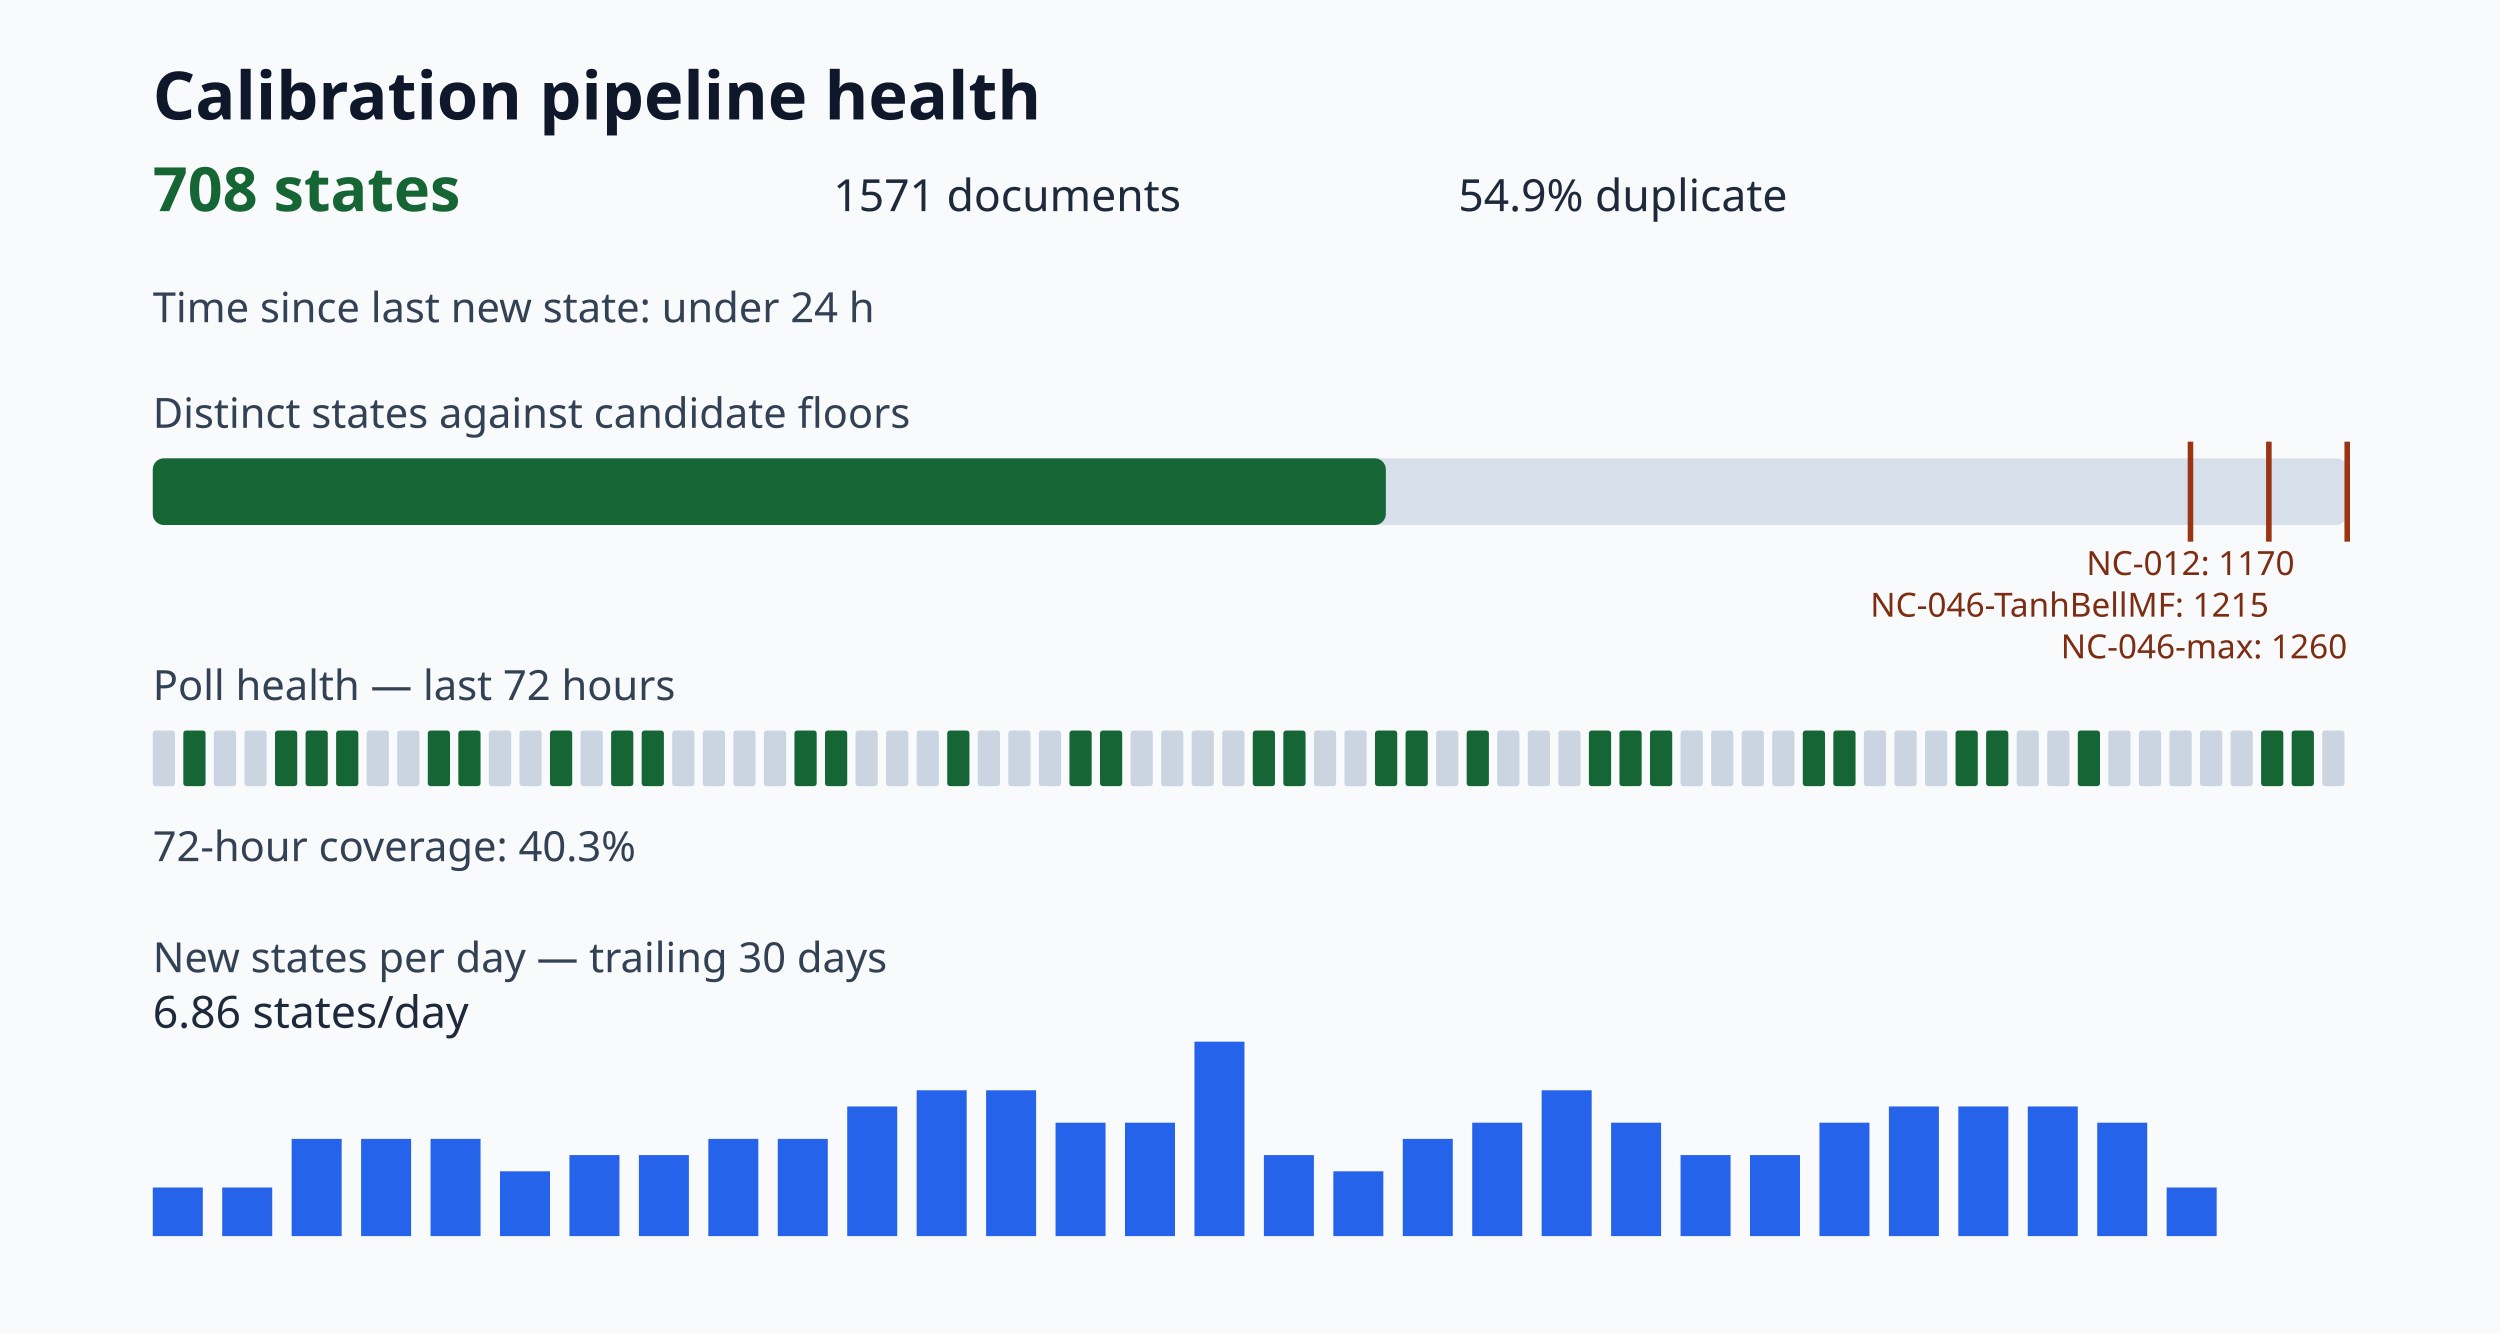
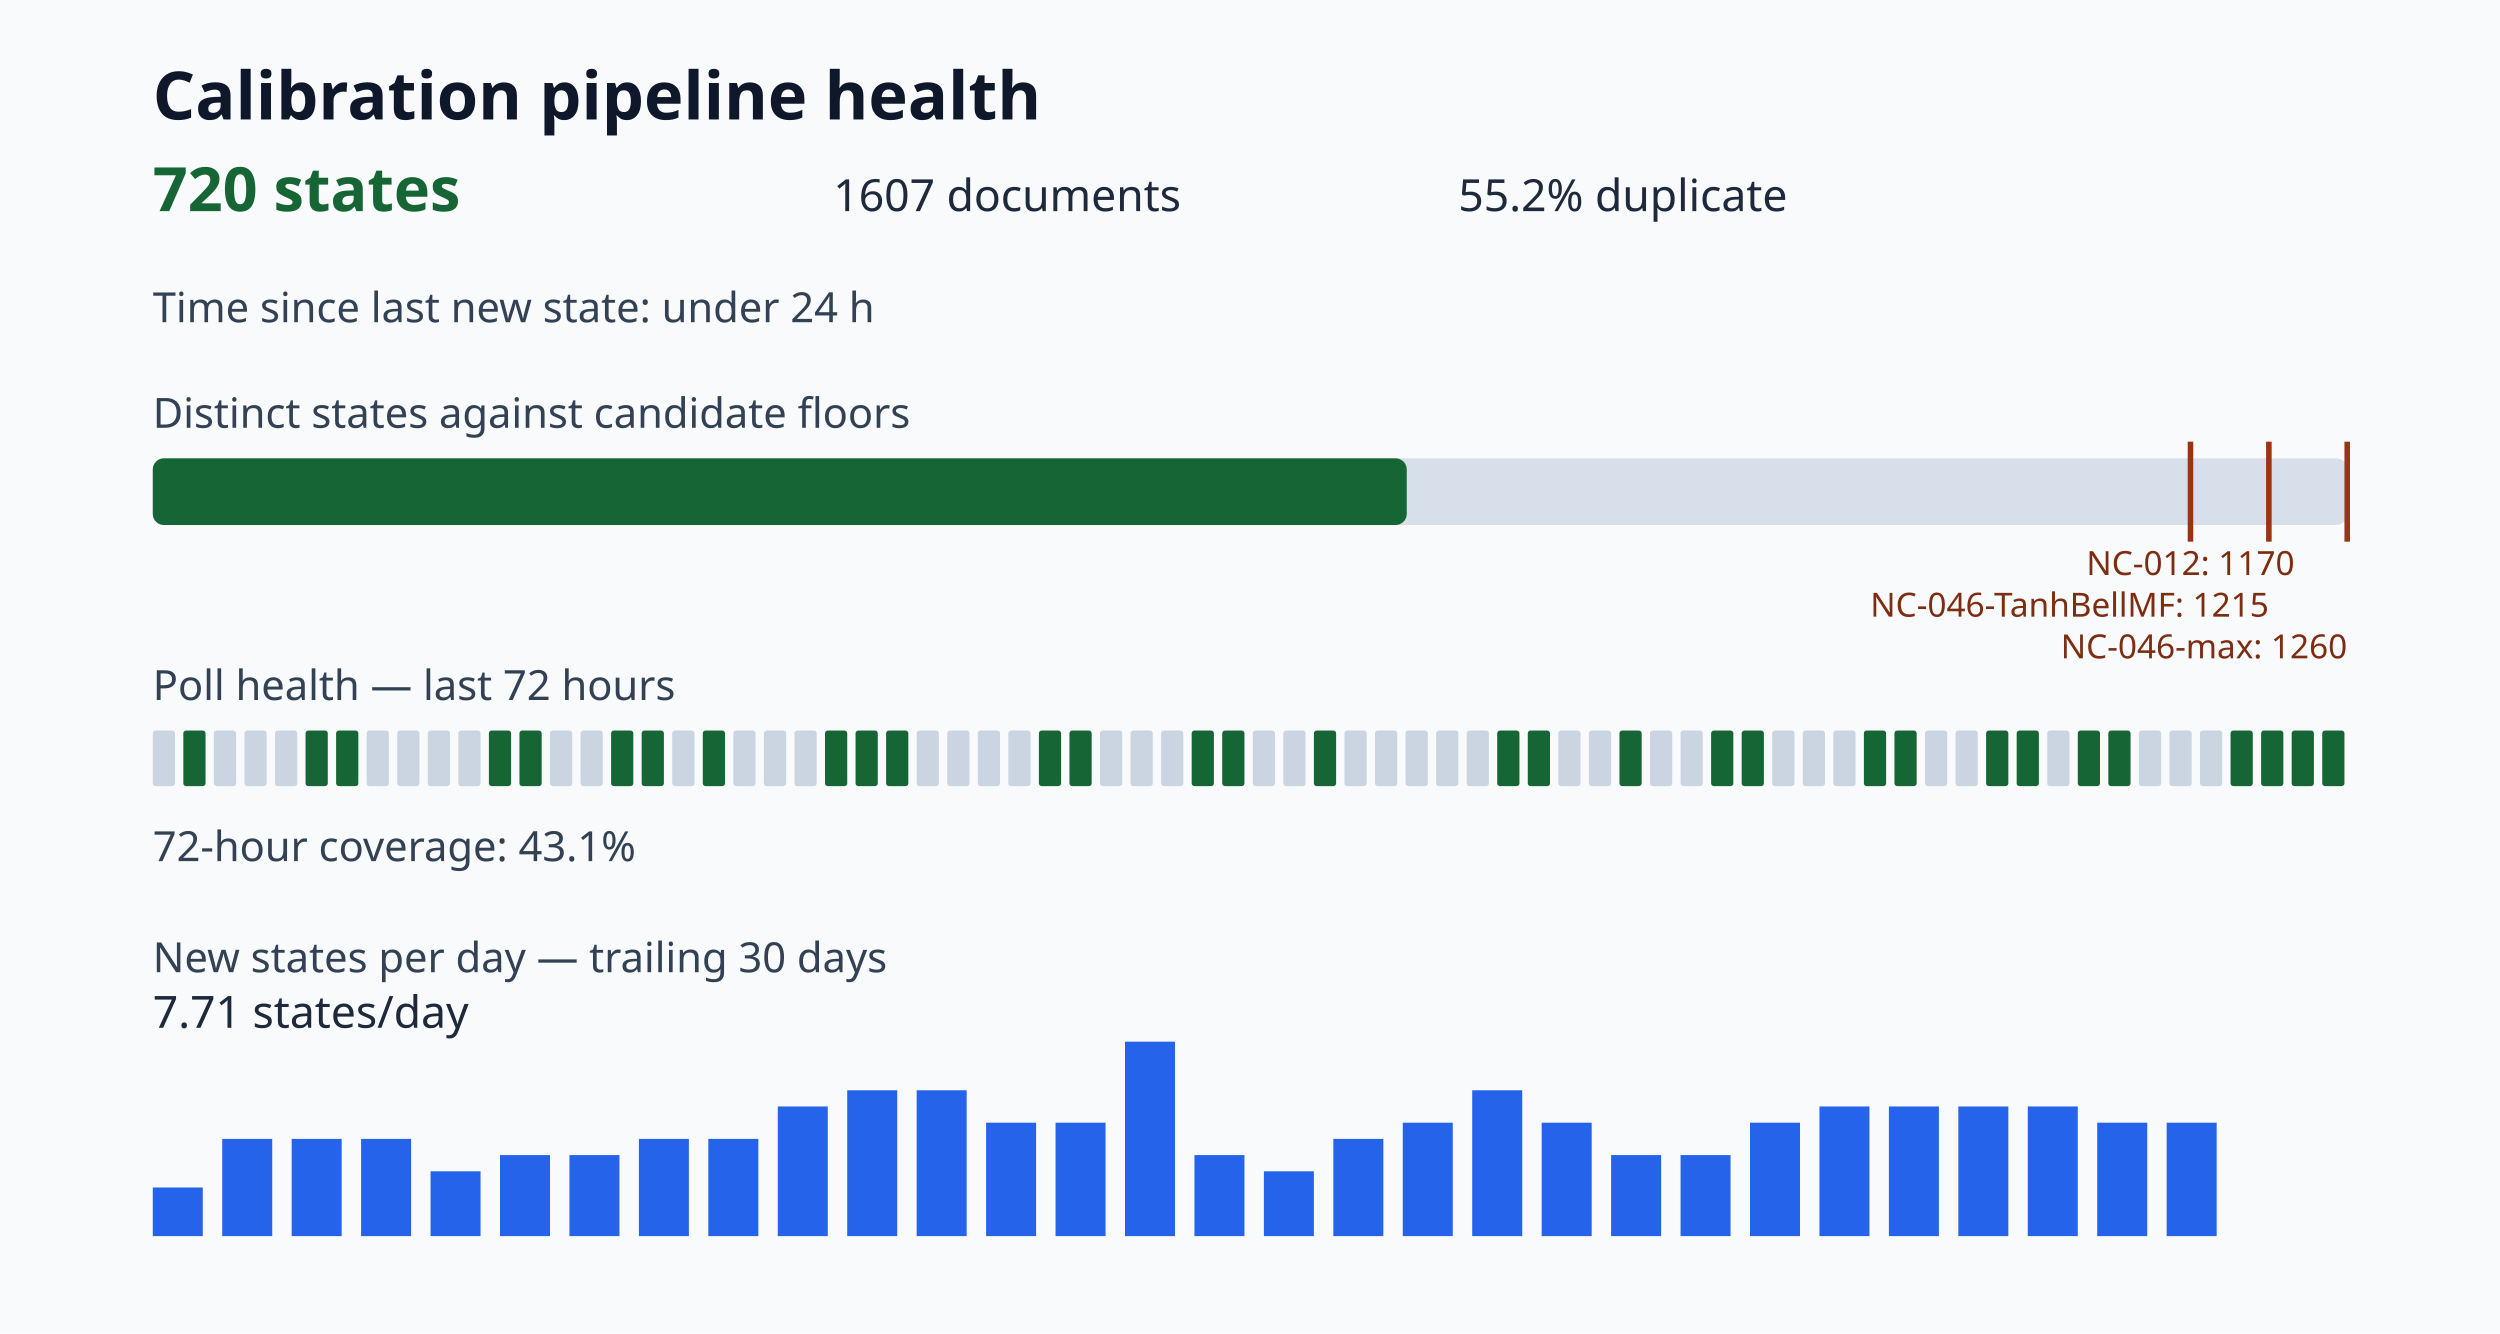
<svg xmlns="http://www.w3.org/2000/svg" viewBox="0 0 900 480" role="img" aria-label="Calibration pipeline health dashboard">
  <style>.title{font:700 24px sans-serif;fill:#0f172a}.value{font:700 22px sans-serif;fill:#166534}.metric{font:16px sans-serif;fill:#1e293b}.label{font:15px sans-serif;fill:#334155}.tiny{font:12px sans-serif;fill:#7c2d12}</style>
  <rect width="100%" height="100%" fill="#f8fafc" />
  <text x="55" y="43" class="title">Calibration pipeline health</text>
-   <text x="55" y="76" class="value">708 states</text>
-   <text x="300" y="76" class="metric">1571 documents</text>
-   <text x="525" y="76" class="metric">54.9% duplicate</text>
+   <text x="55" y="76" class="value">720 states</text>
+   <text x="300" y="76" class="metric">1607 documents</text>
+   <text x="525" y="76" class="metric">55.2% duplicate</text>
  <text x="55" y="116" class="label">Time since last new state: under 24 h</text>
  <text x="55" y="154" class="label">Distinct states against candidate floors</text>
  <rect x="55" y="165" width="790" height="24" rx="4" fill="#d7e0ea" />
-   <rect x="55" y="165" width="443.90" height="24" rx="4" fill="#166534" />
+   <rect x="55" y="165" width="451.43" height="24" rx="4" fill="#166534" />
  <path d="M788.57 159v36" stroke="#9a3412" stroke-width="2" />
  <text x="788.57" y="207" class="tiny" text-anchor="middle">NC-012: 1170</text>
  <path d="M816.79 159v36" stroke="#9a3412" stroke-width="2" />
  <text x="816.79" y="222" class="tiny" text-anchor="end">NC-046-TanhBellMF: 1215</text>
  <path d="M845.00 159v36" stroke="#9a3412" stroke-width="2" />
  <text x="845.00" y="237" class="tiny" text-anchor="end">NC-046-max: 1260</text>
  <text x="55" y="252" class="label">Poll health — last 72 hours</text>
  <rect x="55" y="263" width="8" height="20" rx="1" fill="#cbd5e1" />
  <rect x="66" y="263" width="8" height="20" rx="1" fill="#166534" />
  <rect x="77" y="263" width="8" height="20" rx="1" fill="#cbd5e1" />
  <rect x="88" y="263" width="8" height="20" rx="1" fill="#cbd5e1" />
-   <rect x="99" y="263" width="8" height="20" rx="1" fill="#166534" />
+   <rect x="99" y="263" width="8" height="20" rx="1" fill="#cbd5e1" />
  <rect x="110" y="263" width="8" height="20" rx="1" fill="#166534" />
  <rect x="121" y="263" width="8" height="20" rx="1" fill="#166534" />
  <rect x="132" y="263" width="8" height="20" rx="1" fill="#cbd5e1" />
  <rect x="143" y="263" width="8" height="20" rx="1" fill="#cbd5e1" />
-   <rect x="154" y="263" width="8" height="20" rx="1" fill="#166534" />
-   <rect x="165" y="263" width="8" height="20" rx="1" fill="#166534" />
-   <rect x="176" y="263" width="8" height="20" rx="1" fill="#cbd5e1" />
-   <rect x="187" y="263" width="8" height="20" rx="1" fill="#cbd5e1" />
-   <rect x="198" y="263" width="8" height="20" rx="1" fill="#166534" />
+   <rect x="154" y="263" width="8" height="20" rx="1" fill="#cbd5e1" />
+   <rect x="165" y="263" width="8" height="20" rx="1" fill="#cbd5e1" />
+   <rect x="176" y="263" width="8" height="20" rx="1" fill="#166534" />
+   <rect x="187" y="263" width="8" height="20" rx="1" fill="#166534" />
+   <rect x="198" y="263" width="8" height="20" rx="1" fill="#cbd5e1" />
  <rect x="209" y="263" width="8" height="20" rx="1" fill="#cbd5e1" />
  <rect x="220" y="263" width="8" height="20" rx="1" fill="#166534" />
  <rect x="231" y="263" width="8" height="20" rx="1" fill="#166534" />
  <rect x="242" y="263" width="8" height="20" rx="1" fill="#cbd5e1" />
-   <rect x="253" y="263" width="8" height="20" rx="1" fill="#cbd5e1" />
+   <rect x="253" y="263" width="8" height="20" rx="1" fill="#166534" />
  <rect x="264" y="263" width="8" height="20" rx="1" fill="#cbd5e1" />
  <rect x="275" y="263" width="8" height="20" rx="1" fill="#cbd5e1" />
-   <rect x="286" y="263" width="8" height="20" rx="1" fill="#166534" />
+   <rect x="286" y="263" width="8" height="20" rx="1" fill="#cbd5e1" />
  <rect x="297" y="263" width="8" height="20" rx="1" fill="#166534" />
-   <rect x="308" y="263" width="8" height="20" rx="1" fill="#cbd5e1" />
-   <rect x="319" y="263" width="8" height="20" rx="1" fill="#cbd5e1" />
+   <rect x="308" y="263" width="8" height="20" rx="1" fill="#166534" />
+   <rect x="319" y="263" width="8" height="20" rx="1" fill="#166534" />
  <rect x="330" y="263" width="8" height="20" rx="1" fill="#cbd5e1" />
-   <rect x="341" y="263" width="8" height="20" rx="1" fill="#166534" />
+   <rect x="341" y="263" width="8" height="20" rx="1" fill="#cbd5e1" />
  <rect x="352" y="263" width="8" height="20" rx="1" fill="#cbd5e1" />
  <rect x="363" y="263" width="8" height="20" rx="1" fill="#cbd5e1" />
-   <rect x="374" y="263" width="8" height="20" rx="1" fill="#cbd5e1" />
+   <rect x="374" y="263" width="8" height="20" rx="1" fill="#166534" />
  <rect x="385" y="263" width="8" height="20" rx="1" fill="#166534" />
-   <rect x="396" y="263" width="8" height="20" rx="1" fill="#166534" />
+   <rect x="396" y="263" width="8" height="20" rx="1" fill="#cbd5e1" />
  <rect x="407" y="263" width="8" height="20" rx="1" fill="#cbd5e1" />
  <rect x="418" y="263" width="8" height="20" rx="1" fill="#cbd5e1" />
-   <rect x="429" y="263" width="8" height="20" rx="1" fill="#cbd5e1" />
-   <rect x="440" y="263" width="8" height="20" rx="1" fill="#cbd5e1" />
-   <rect x="451" y="263" width="8" height="20" rx="1" fill="#166534" />
-   <rect x="462" y="263" width="8" height="20" rx="1" fill="#166534" />
-   <rect x="473" y="263" width="8" height="20" rx="1" fill="#cbd5e1" />
+   <rect x="429" y="263" width="8" height="20" rx="1" fill="#166534" />
+   <rect x="440" y="263" width="8" height="20" rx="1" fill="#166534" />
+   <rect x="451" y="263" width="8" height="20" rx="1" fill="#cbd5e1" />
+   <rect x="462" y="263" width="8" height="20" rx="1" fill="#cbd5e1" />
+   <rect x="473" y="263" width="8" height="20" rx="1" fill="#166534" />
  <rect x="484" y="263" width="8" height="20" rx="1" fill="#cbd5e1" />
-   <rect x="495" y="263" width="8" height="20" rx="1" fill="#166534" />
-   <rect x="506" y="263" width="8" height="20" rx="1" fill="#166534" />
+   <rect x="495" y="263" width="8" height="20" rx="1" fill="#cbd5e1" />
+   <rect x="506" y="263" width="8" height="20" rx="1" fill="#cbd5e1" />
  <rect x="517" y="263" width="8" height="20" rx="1" fill="#cbd5e1" />
-   <rect x="528" y="263" width="8" height="20" rx="1" fill="#166534" />
-   <rect x="539" y="263" width="8" height="20" rx="1" fill="#cbd5e1" />
-   <rect x="550" y="263" width="8" height="20" rx="1" fill="#cbd5e1" />
+   <rect x="528" y="263" width="8" height="20" rx="1" fill="#cbd5e1" />
+   <rect x="539" y="263" width="8" height="20" rx="1" fill="#166534" />
+   <rect x="550" y="263" width="8" height="20" rx="1" fill="#166534" />
  <rect x="561" y="263" width="8" height="20" rx="1" fill="#cbd5e1" />
-   <rect x="572" y="263" width="8" height="20" rx="1" fill="#166534" />
+   <rect x="572" y="263" width="8" height="20" rx="1" fill="#cbd5e1" />
  <rect x="583" y="263" width="8" height="20" rx="1" fill="#166534" />
-   <rect x="594" y="263" width="8" height="20" rx="1" fill="#166534" />
+   <rect x="594" y="263" width="8" height="20" rx="1" fill="#cbd5e1" />
  <rect x="605" y="263" width="8" height="20" rx="1" fill="#cbd5e1" />
-   <rect x="616" y="263" width="8" height="20" rx="1" fill="#cbd5e1" />
-   <rect x="627" y="263" width="8" height="20" rx="1" fill="#cbd5e1" />
+   <rect x="616" y="263" width="8" height="20" rx="1" fill="#166534" />
+   <rect x="627" y="263" width="8" height="20" rx="1" fill="#166534" />
  <rect x="638" y="263" width="8" height="20" rx="1" fill="#cbd5e1" />
-   <rect x="649" y="263" width="8" height="20" rx="1" fill="#166534" />
-   <rect x="660" y="263" width="8" height="20" rx="1" fill="#166534" />
-   <rect x="671" y="263" width="8" height="20" rx="1" fill="#cbd5e1" />
-   <rect x="682" y="263" width="8" height="20" rx="1" fill="#cbd5e1" />
+   <rect x="649" y="263" width="8" height="20" rx="1" fill="#cbd5e1" />
+   <rect x="660" y="263" width="8" height="20" rx="1" fill="#cbd5e1" />
+   <rect x="671" y="263" width="8" height="20" rx="1" fill="#166534" />
+   <rect x="682" y="263" width="8" height="20" rx="1" fill="#166534" />
  <rect x="693" y="263" width="8" height="20" rx="1" fill="#cbd5e1" />
-   <rect x="704" y="263" width="8" height="20" rx="1" fill="#166534" />
+   <rect x="704" y="263" width="8" height="20" rx="1" fill="#cbd5e1" />
  <rect x="715" y="263" width="8" height="20" rx="1" fill="#166534" />
-   <rect x="726" y="263" width="8" height="20" rx="1" fill="#cbd5e1" />
+   <rect x="726" y="263" width="8" height="20" rx="1" fill="#166534" />
  <rect x="737" y="263" width="8" height="20" rx="1" fill="#cbd5e1" />
  <rect x="748" y="263" width="8" height="20" rx="1" fill="#166534" />
-   <rect x="759" y="263" width="8" height="20" rx="1" fill="#cbd5e1" />
+   <rect x="759" y="263" width="8" height="20" rx="1" fill="#166534" />
  <rect x="770" y="263" width="8" height="20" rx="1" fill="#cbd5e1" />
  <rect x="781" y="263" width="8" height="20" rx="1" fill="#cbd5e1" />
  <rect x="792" y="263" width="8" height="20" rx="1" fill="#cbd5e1" />
-   <rect x="803" y="263" width="8" height="20" rx="1" fill="#cbd5e1" />
+   <rect x="803" y="263" width="8" height="20" rx="1" fill="#166534" />
  <rect x="814" y="263" width="8" height="20" rx="1" fill="#166534" />
  <rect x="825" y="263" width="8" height="20" rx="1" fill="#166534" />
-   <rect x="836" y="263" width="8" height="20" rx="1" fill="#cbd5e1" />
-   <text x="55" y="310" class="label">72-hour coverage: 40.3%</text>
+   <rect x="836" y="263" width="8" height="20" rx="1" fill="#166534" />
+   <text x="55" y="310" class="label">72-hour coverage: 43.1%</text>
  <text x="55" y="350" class="label">New states per day — trailing 30 days</text>
  <rect x="55" y="427.50" width="18" height="17.50" fill="#2563eb" />
-   <rect x="80" y="427.50" width="18" height="17.50" fill="#2563eb" />
+   <rect x="80" y="410.00" width="18" height="35.00" fill="#2563eb" />
  <rect x="105" y="410.00" width="18" height="35.00" fill="#2563eb" />
  <rect x="130" y="410.00" width="18" height="35.00" fill="#2563eb" />
-   <rect x="155" y="410.00" width="18" height="35.00" fill="#2563eb" />
-   <rect x="180" y="421.67" width="18" height="23.33" fill="#2563eb" />
+   <rect x="155" y="421.67" width="18" height="23.33" fill="#2563eb" />
+   <rect x="180" y="415.83" width="18" height="29.17" fill="#2563eb" />
  <rect x="205" y="415.83" width="18" height="29.17" fill="#2563eb" />
-   <rect x="230" y="415.83" width="18" height="29.17" fill="#2563eb" />
+   <rect x="230" y="410.00" width="18" height="35.00" fill="#2563eb" />
  <rect x="255" y="410.00" width="18" height="35.00" fill="#2563eb" />
-   <rect x="280" y="410.00" width="18" height="35.00" fill="#2563eb" />
-   <rect x="305" y="398.33" width="18" height="46.67" fill="#2563eb" />
+   <rect x="280" y="398.33" width="18" height="46.67" fill="#2563eb" />
+   <rect x="305" y="392.50" width="18" height="52.50" fill="#2563eb" />
  <rect x="330" y="392.50" width="18" height="52.50" fill="#2563eb" />
-   <rect x="355" y="392.50" width="18" height="52.50" fill="#2563eb" />
+   <rect x="355" y="404.17" width="18" height="40.83" fill="#2563eb" />
  <rect x="380" y="404.17" width="18" height="40.83" fill="#2563eb" />
-   <rect x="405" y="404.17" width="18" height="40.83" fill="#2563eb" />
-   <rect x="430" y="375.00" width="18" height="70.00" fill="#2563eb" />
-   <rect x="455" y="415.83" width="18" height="29.17" fill="#2563eb" />
-   <rect x="480" y="421.67" width="18" height="23.33" fill="#2563eb" />
-   <rect x="505" y="410.00" width="18" height="35.00" fill="#2563eb" />
-   <rect x="530" y="404.17" width="18" height="40.83" fill="#2563eb" />
-   <rect x="555" y="392.50" width="18" height="52.50" fill="#2563eb" />
-   <rect x="580" y="404.17" width="18" height="40.83" fill="#2563eb" />
+   <rect x="405" y="375.00" width="18" height="70.00" fill="#2563eb" />
+   <rect x="430" y="415.83" width="18" height="29.17" fill="#2563eb" />
+   <rect x="455" y="421.67" width="18" height="23.33" fill="#2563eb" />
+   <rect x="480" y="410.00" width="18" height="35.00" fill="#2563eb" />
+   <rect x="505" y="404.17" width="18" height="40.83" fill="#2563eb" />
+   <rect x="530" y="392.50" width="18" height="52.50" fill="#2563eb" />
+   <rect x="555" y="404.17" width="18" height="40.83" fill="#2563eb" />
+   <rect x="580" y="415.83" width="18" height="29.17" fill="#2563eb" />
  <rect x="605" y="415.83" width="18" height="29.17" fill="#2563eb" />
-   <rect x="630" y="415.83" width="18" height="29.17" fill="#2563eb" />
-   <rect x="655" y="404.17" width="18" height="40.83" fill="#2563eb" />
+   <rect x="630" y="404.17" width="18" height="40.83" fill="#2563eb" />
+   <rect x="655" y="398.33" width="18" height="46.67" fill="#2563eb" />
  <rect x="680" y="398.33" width="18" height="46.67" fill="#2563eb" />
  <rect x="705" y="398.33" width="18" height="46.67" fill="#2563eb" />
  <rect x="730" y="398.33" width="18" height="46.67" fill="#2563eb" />
  <rect x="755" y="404.17" width="18" height="40.83" fill="#2563eb" />
-   <rect x="780" y="427.50" width="18" height="17.50" fill="#2563eb" />
-   <text x="55" y="370" class="metric">6.86 states/day</text>
+   <rect x="780" y="404.17" width="18" height="40.83" fill="#2563eb" />
+   <text x="55" y="370" class="metric">7.71 states/day</text>
</svg>
